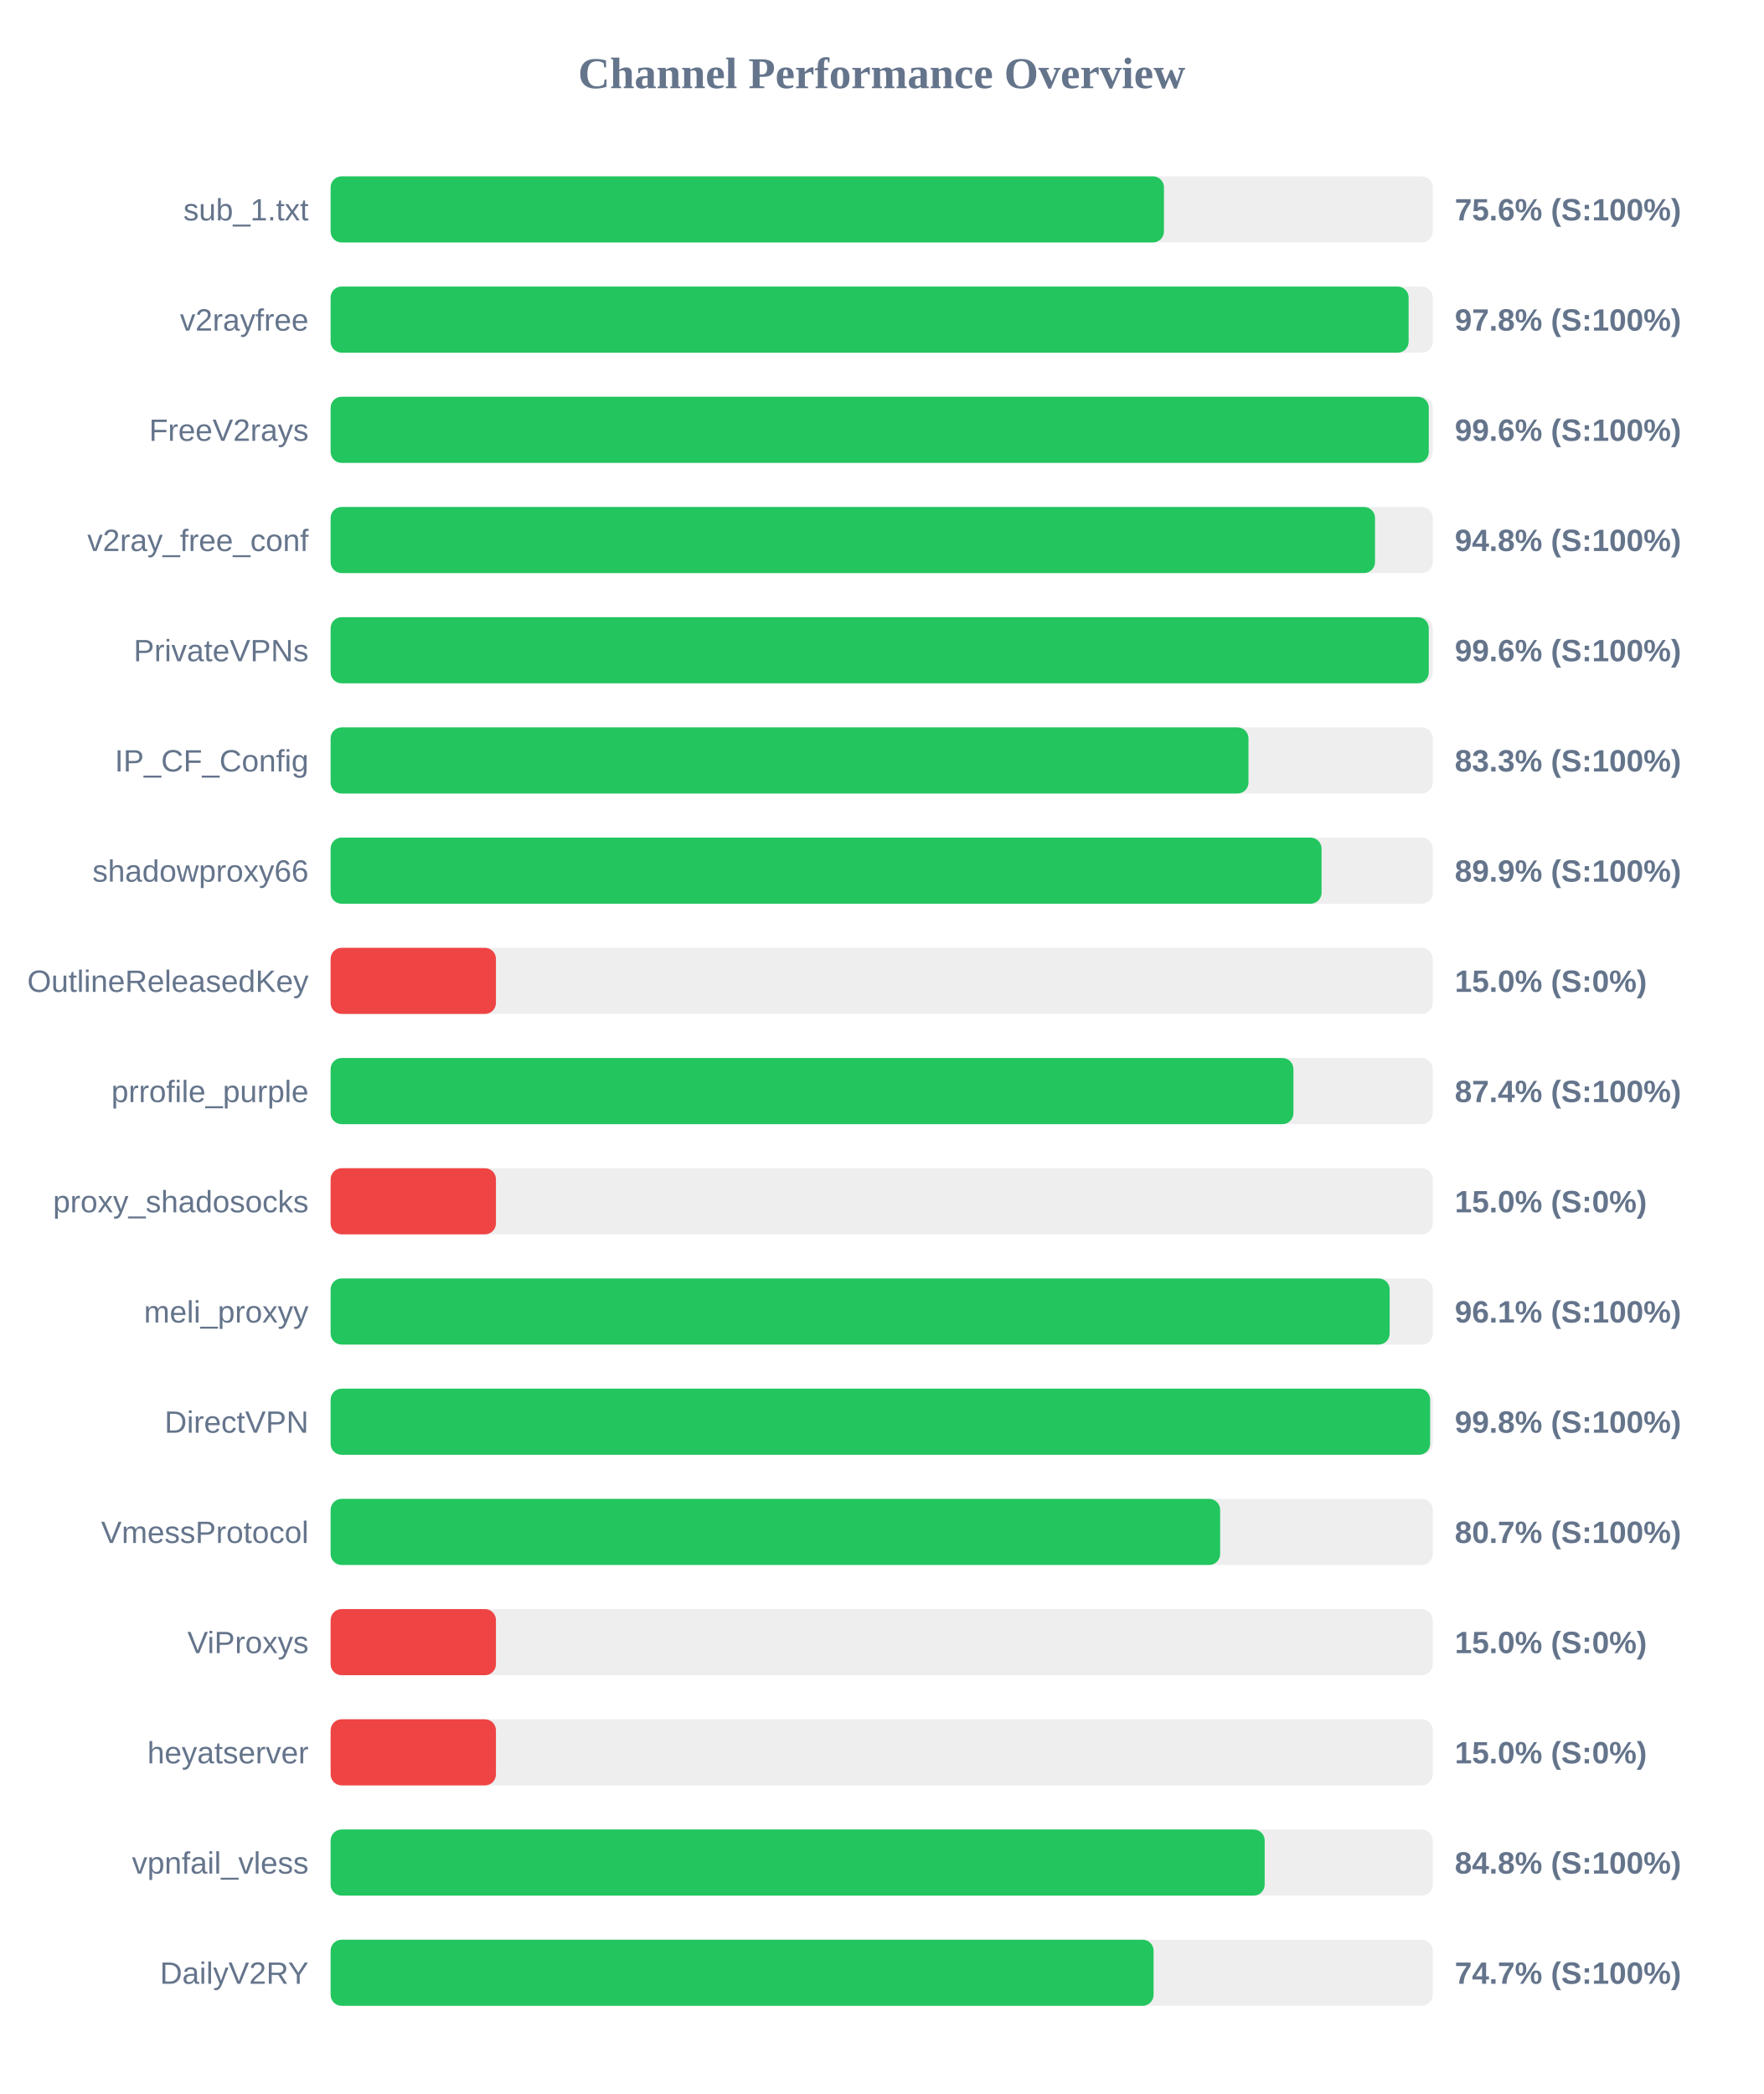
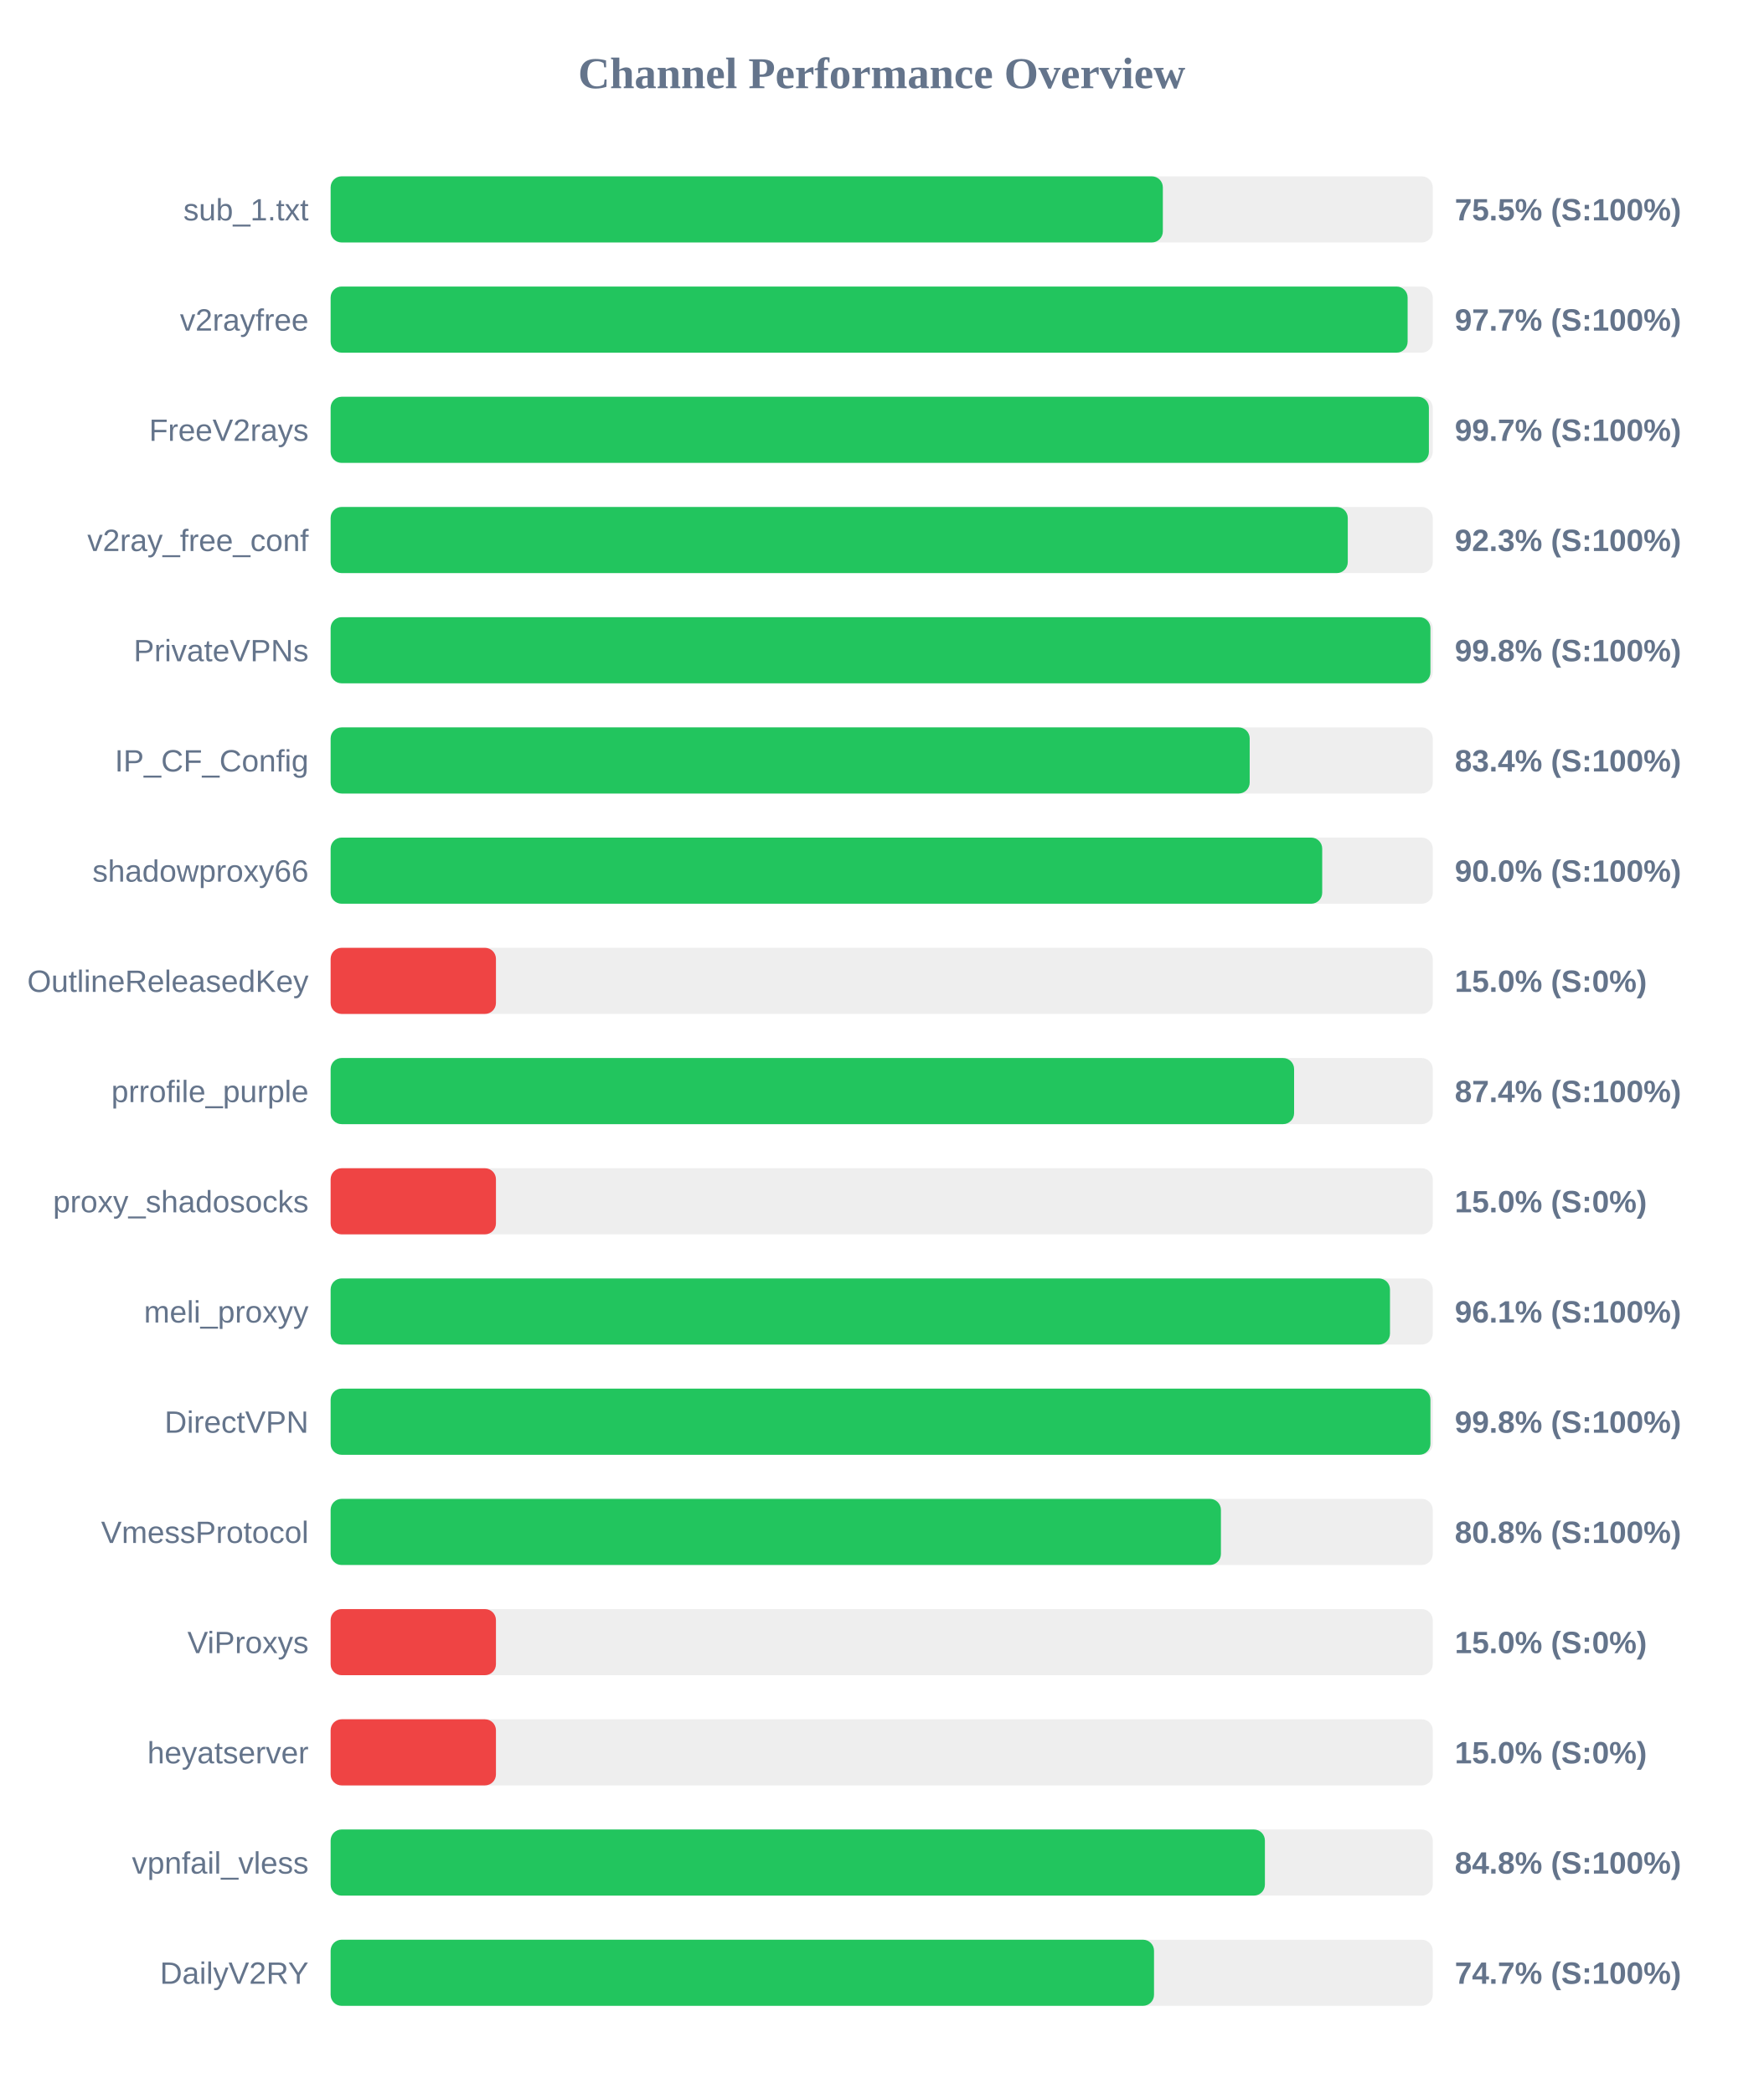
<svg xmlns="http://www.w3.org/2000/svg" width="800" height="950" version="1.1">
  <style>
        .row { font: 14px Arial; fill: #64748b; }
        .score { font: bold 14px Arial; fill: #64748b; }
    </style>
  <text x="400" y="40" text-anchor="middle" font-size="20px" font-weight="bold" fill="#64748b">Channel Performance Overview</text>
  <rect x="150" y="80" width="500" height="30" fill="#eee" rx="5" />
-   <rect x="150" y="80" width="378.05" height="30" fill="#22c55e" rx="5" />
+   <rect x="150" y="80" width="377.55" height="30" fill="#22c55e" rx="5" />
  <text x="140" y="100" text-anchor="end" class="row">sub_1.txt</text>
-   <text x="660" y="100" text-anchor="start" class="score">75.6% (S:100%)</text>
+   <text x="660" y="100" text-anchor="start" class="score">75.5% (S:100%)</text>
  <rect x="150" y="130" width="500" height="30" fill="#eee" rx="5" />
-   <rect x="150" y="130" width="489.05" height="30" fill="#22c55e" rx="5" />
+   <rect x="150" y="130" width="488.6" height="30" fill="#22c55e" rx="5" />
  <text x="140" y="150" text-anchor="end" class="row">v2rayfree</text>
-   <text x="660" y="150" text-anchor="start" class="score">97.8% (S:100%)</text>
+   <text x="660" y="150" text-anchor="start" class="score">97.7% (S:100%)</text>
  <rect x="150" y="180" width="500" height="30" fill="#eee" rx="5" />
-   <rect x="150" y="180" width="498.2" height="30" fill="#22c55e" rx="5" />
+   <rect x="150" y="180" width="498.25" height="30" fill="#22c55e" rx="5" />
  <text x="140" y="200" text-anchor="end" class="row">FreeV2rays</text>
-   <text x="660" y="200" text-anchor="start" class="score">99.6% (S:100%)</text>
+   <text x="660" y="200" text-anchor="start" class="score">99.7% (S:100%)</text>
  <rect x="150" y="230" width="500" height="30" fill="#eee" rx="5" />
-   <rect x="150" y="230" width="473.8" height="30" fill="#22c55e" rx="5" />
+   <rect x="150" y="230" width="461.45" height="30" fill="#22c55e" rx="5" />
  <text x="140" y="250" text-anchor="end" class="row">v2ray_free_conf</text>
-   <text x="660" y="250" text-anchor="start" class="score">94.8% (S:100%)</text>
+   <text x="660" y="250" text-anchor="start" class="score">92.3% (S:100%)</text>
  <rect x="150" y="280" width="500" height="30" fill="#eee" rx="5" />
-   <rect x="150" y="280" width="498.2" height="30" fill="#22c55e" rx="5" />
+   <rect x="150" y="280" width="498.95" height="30" fill="#22c55e" rx="5" />
  <text x="140" y="300" text-anchor="end" class="row">PrivateVPNs</text>
-   <text x="660" y="300" text-anchor="start" class="score">99.6% (S:100%)</text>
+   <text x="660" y="300" text-anchor="start" class="score">99.8% (S:100%)</text>
  <rect x="150" y="330" width="500" height="30" fill="#eee" rx="5" />
-   <rect x="150" y="330" width="416.4" height="30" fill="#22c55e" rx="5" />
+   <rect x="150" y="330" width="416.95" height="30" fill="#22c55e" rx="5" />
  <text x="140" y="350" text-anchor="end" class="row">IP_CF_Config</text>
-   <text x="660" y="350" text-anchor="start" class="score">83.3% (S:100%)</text>
+   <text x="660" y="350" text-anchor="start" class="score">83.4% (S:100%)</text>
  <rect x="150" y="380" width="500" height="30" fill="#eee" rx="5" />
-   <rect x="150" y="380" width="449.55" height="30" fill="#22c55e" rx="5" />
+   <rect x="150" y="380" width="449.85" height="30" fill="#22c55e" rx="5" />
  <text x="140" y="400" text-anchor="end" class="row">shadowproxy66</text>
-   <text x="660" y="400" text-anchor="start" class="score">89.9% (S:100%)</text>
+   <text x="660" y="400" text-anchor="start" class="score">90.0% (S:100%)</text>
  <rect x="150" y="430" width="500" height="30" fill="#eee" rx="5" />
  <rect x="150" y="430" width="75.0" height="30" fill="#ef4444" rx="5" />
  <text x="140" y="450" text-anchor="end" class="row">OutlineReleasedKey</text>
  <text x="660" y="450" text-anchor="start" class="score">15.0% (S:0%)</text>
  <rect x="150" y="480" width="500" height="30" fill="#eee" rx="5" />
-   <rect x="150" y="480" width="436.8" height="30" fill="#22c55e" rx="5" />
+   <rect x="150" y="480" width="437.1" height="30" fill="#22c55e" rx="5" />
  <text x="140" y="500" text-anchor="end" class="row">prrofile_purple</text>
  <text x="660" y="500" text-anchor="start" class="score">87.4% (S:100%)</text>
  <rect x="150" y="530" width="500" height="30" fill="#eee" rx="5" />
  <rect x="150" y="530" width="75.0" height="30" fill="#ef4444" rx="5" />
  <text x="140" y="550" text-anchor="end" class="row">proxy_shadosocks</text>
  <text x="660" y="550" text-anchor="start" class="score">15.0% (S:0%)</text>
  <rect x="150" y="580" width="500" height="30" fill="#eee" rx="5" />
-   <rect x="150" y="580" width="480.45" height="30" fill="#22c55e" rx="5" />
+   <rect x="150" y="580" width="480.6" height="30" fill="#22c55e" rx="5" />
  <text x="140" y="600" text-anchor="end" class="row">meli_proxyy</text>
  <text x="660" y="600" text-anchor="start" class="score">96.1% (S:100%)</text>
  <rect x="150" y="630" width="500" height="30" fill="#eee" rx="5" />
-   <rect x="150" y="630" width="498.8" height="30" fill="#22c55e" rx="5" />
+   <rect x="150" y="630" width="498.95" height="30" fill="#22c55e" rx="5" />
  <text x="140" y="650" text-anchor="end" class="row">DirectVPN</text>
  <text x="660" y="650" text-anchor="start" class="score">99.8% (S:100%)</text>
  <rect x="150" y="680" width="500" height="30" fill="#eee" rx="5" />
-   <rect x="150" y="680" width="403.55" height="30" fill="#22c55e" rx="5" />
+   <rect x="150" y="680" width="403.9" height="30" fill="#22c55e" rx="5" />
  <text x="140" y="700" text-anchor="end" class="row">VmessProtocol</text>
-   <text x="660" y="700" text-anchor="start" class="score">80.7% (S:100%)</text>
+   <text x="660" y="700" text-anchor="start" class="score">80.8% (S:100%)</text>
  <rect x="150" y="730" width="500" height="30" fill="#eee" rx="5" />
  <rect x="150" y="730" width="75.0" height="30" fill="#ef4444" rx="5" />
  <text x="140" y="750" text-anchor="end" class="row">ViProxys</text>
  <text x="660" y="750" text-anchor="start" class="score">15.0% (S:0%)</text>
  <rect x="150" y="780" width="500" height="30" fill="#eee" rx="5" />
  <rect x="150" y="780" width="75.0" height="30" fill="#ef4444" rx="5" />
  <text x="140" y="800" text-anchor="end" class="row">heyatserver</text>
  <text x="660" y="800" text-anchor="start" class="score">15.0% (S:0%)</text>
  <rect x="150" y="830" width="500" height="30" fill="#eee" rx="5" />
-   <rect x="150" y="830" width="423.75" height="30" fill="#22c55e" rx="5" />
+   <rect x="150" y="830" width="423.85" height="30" fill="#22c55e" rx="5" />
  <text x="140" y="850" text-anchor="end" class="row">vpnfail_vless</text>
  <text x="660" y="850" text-anchor="start" class="score">84.8% (S:100%)</text>
  <rect x="150" y="880" width="500" height="30" fill="#eee" rx="5" />
-   <rect x="150" y="880" width="373.35" height="30" fill="#22c55e" rx="5" />
+   <rect x="150" y="880" width="373.55" height="30" fill="#22c55e" rx="5" />
  <text x="140" y="900" text-anchor="end" class="row">DailyV2RY</text>
  <text x="660" y="900" text-anchor="start" class="score">74.7% (S:100%)</text>
</svg>
